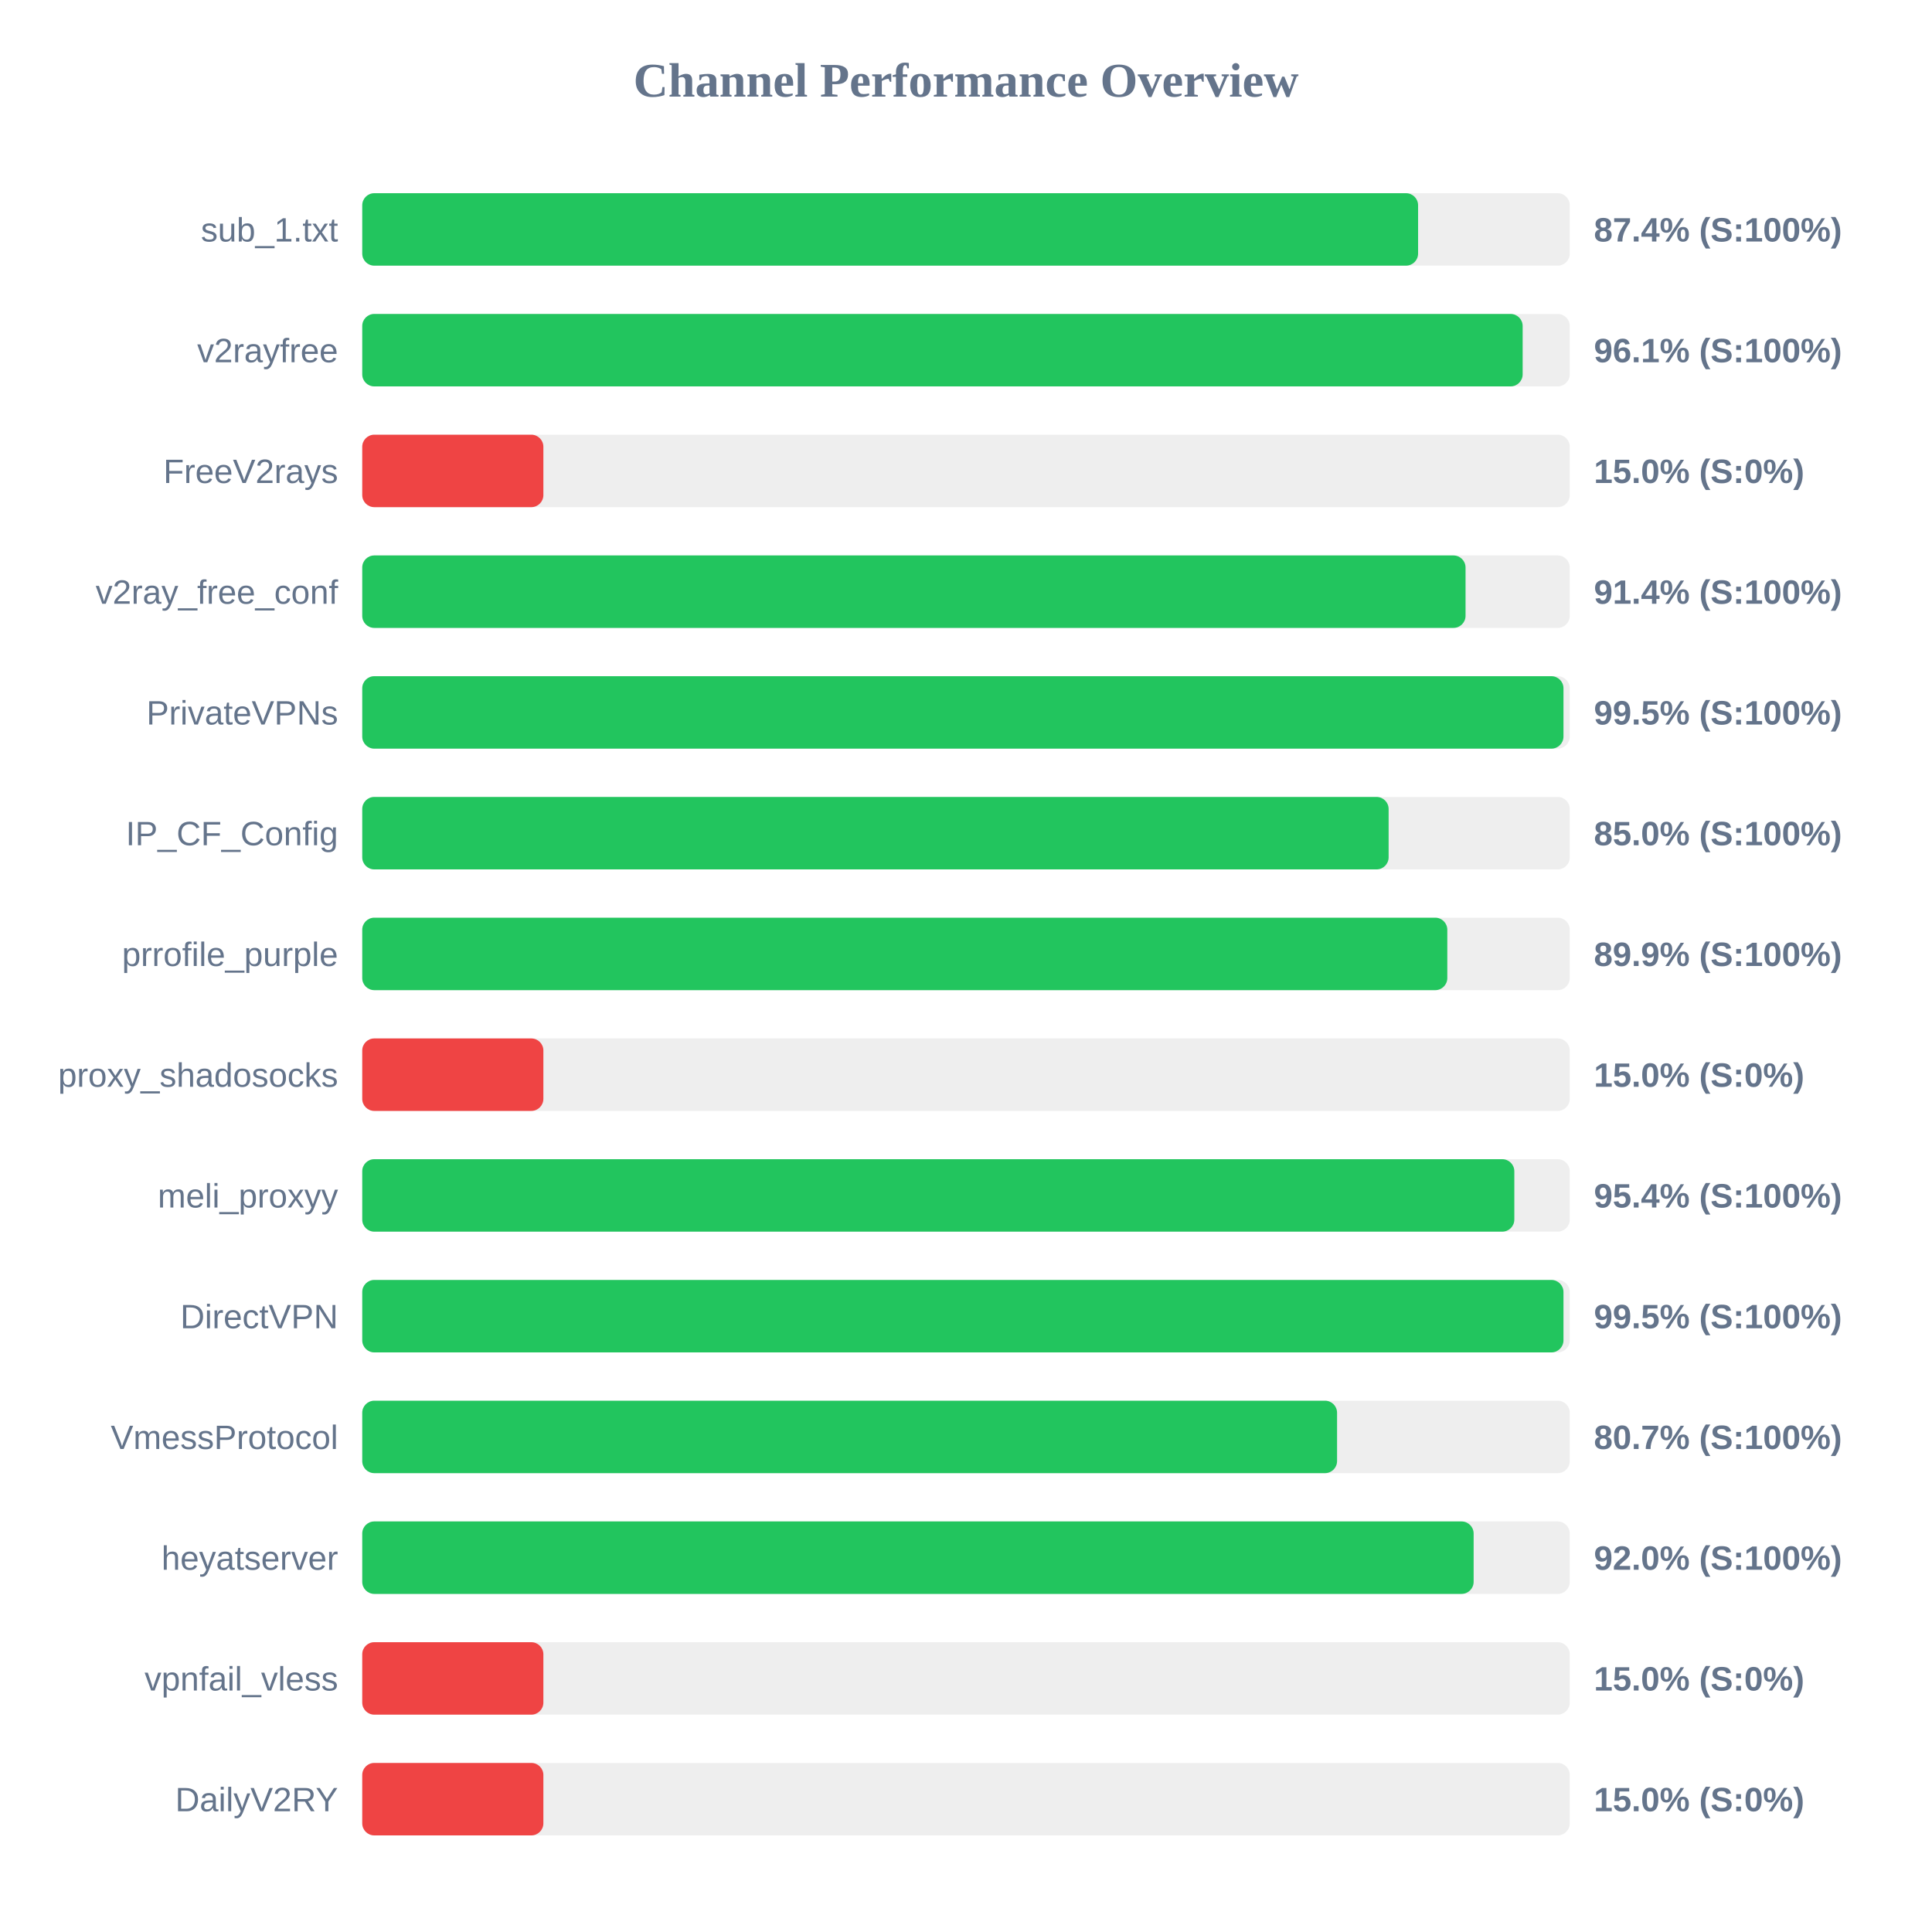
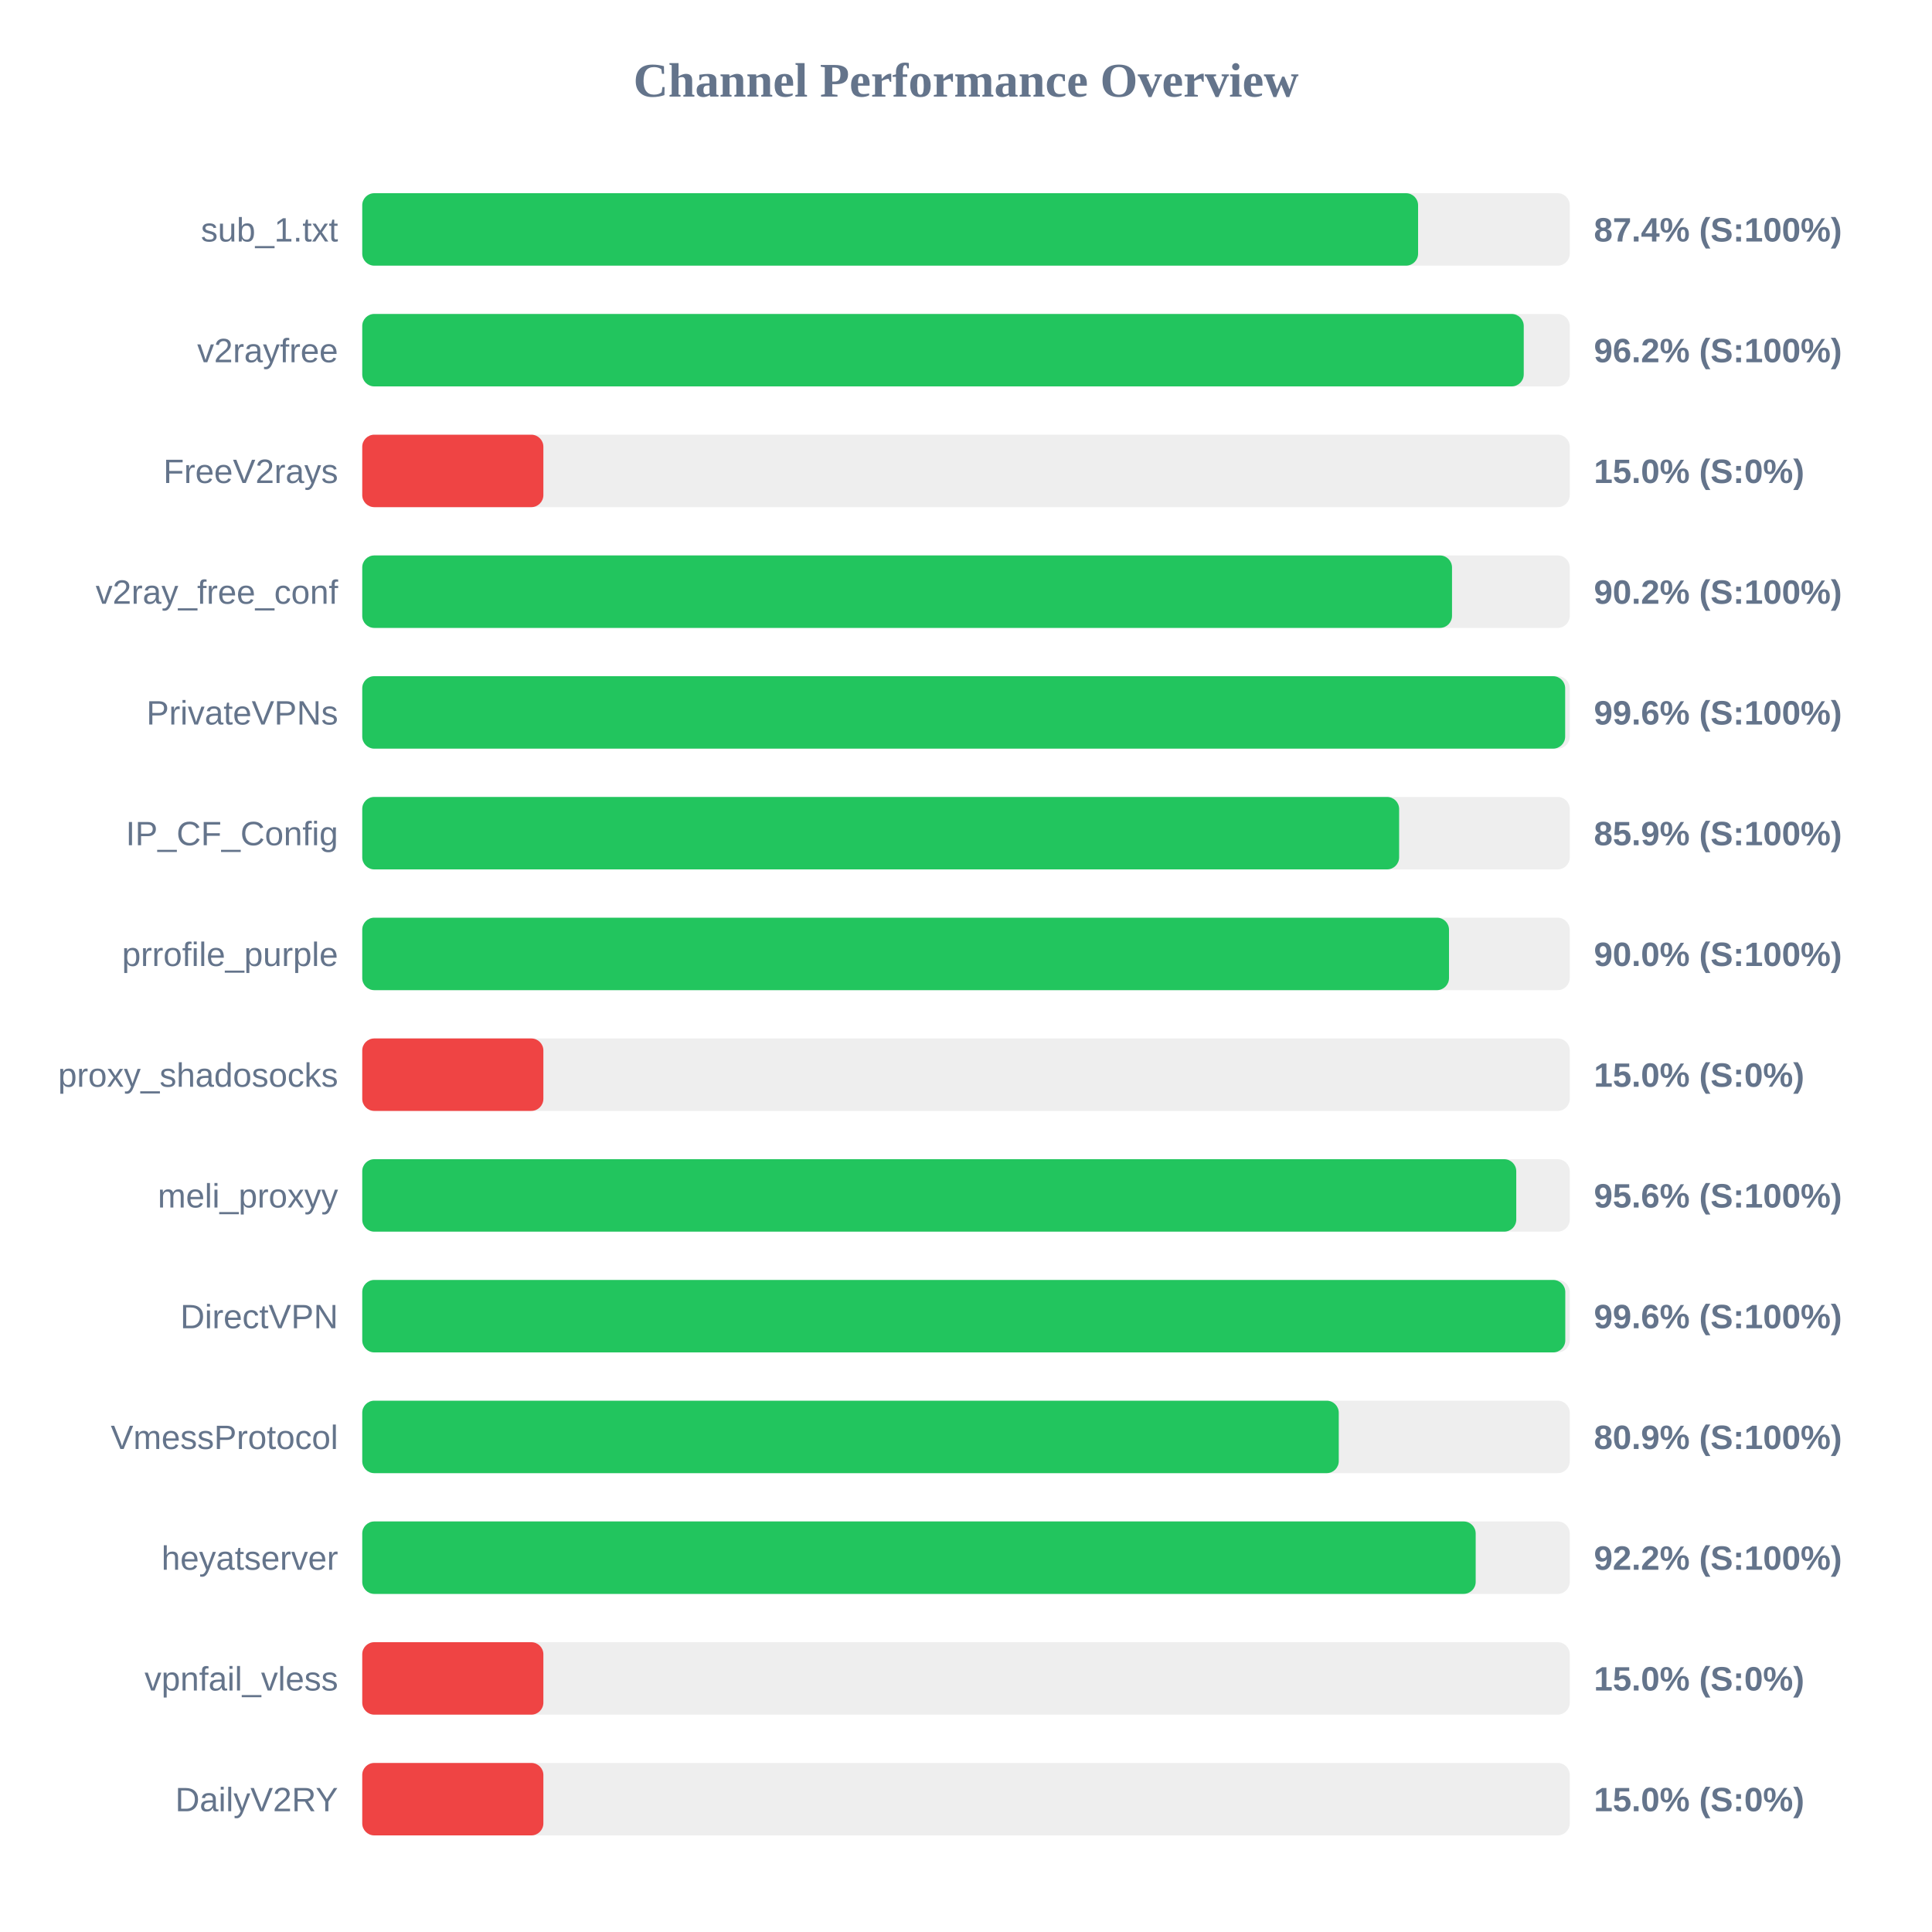
<svg xmlns="http://www.w3.org/2000/svg" width="800" height="800" version="1.1">
  <style>
        .row { font: 14px Arial; fill: #64748b; }
        .score { font: bold 14px Arial; fill: #64748b; }
    </style>
  <text x="400" y="40" text-anchor="middle" font-size="20px" font-weight="bold" fill="#64748b">Channel Performance Overview</text>
  <rect x="150" y="80" width="500" height="30" fill="#eee" rx="5" />
  <rect x="150" y="80" width="437.2" height="30" fill="#22c55e" rx="5" />
  <text x="140" y="100" text-anchor="end" class="row">sub_1.txt</text>
  <text x="660" y="100" text-anchor="start" class="score">87.4% (S:100%)</text>
  <rect x="150" y="130" width="500" height="30" fill="#eee" rx="5" />
-   <rect x="150" y="130" width="480.5" height="30" fill="#22c55e" rx="5" />
+   <rect x="150" y="130" width="480.95" height="30" fill="#22c55e" rx="5" />
  <text x="140" y="150" text-anchor="end" class="row">v2rayfree</text>
-   <text x="660" y="150" text-anchor="start" class="score">96.1% (S:100%)</text>
+   <text x="660" y="150" text-anchor="start" class="score">96.2% (S:100%)</text>
  <rect x="150" y="180" width="500" height="30" fill="#eee" rx="5" />
  <rect x="150" y="180" width="75.0" height="30" fill="#ef4444" rx="5" />
  <text x="140" y="200" text-anchor="end" class="row">FreeV2rays</text>
  <text x="660" y="200" text-anchor="start" class="score">15.0% (S:0%)</text>
  <rect x="150" y="230" width="500" height="30" fill="#eee" rx="5" />
-   <rect x="150" y="230" width="456.85" height="30" fill="#22c55e" rx="5" />
+   <rect x="150" y="230" width="451.25" height="30" fill="#22c55e" rx="5" />
  <text x="140" y="250" text-anchor="end" class="row">v2ray_free_conf</text>
-   <text x="660" y="250" text-anchor="start" class="score">91.4% (S:100%)</text>
+   <text x="660" y="250" text-anchor="start" class="score">90.2% (S:100%)</text>
  <rect x="150" y="280" width="500" height="30" fill="#eee" rx="5" />
-   <rect x="150" y="280" width="497.4" height="30" fill="#22c55e" rx="5" />
+   <rect x="150" y="280" width="498.1" height="30" fill="#22c55e" rx="5" />
  <text x="140" y="300" text-anchor="end" class="row">PrivateVPNs</text>
-   <text x="660" y="300" text-anchor="start" class="score">99.5% (S:100%)</text>
+   <text x="660" y="300" text-anchor="start" class="score">99.6% (S:100%)</text>
  <rect x="150" y="330" width="500" height="30" fill="#eee" rx="5" />
-   <rect x="150" y="330" width="425.0" height="30" fill="#22c55e" rx="5" />
+   <rect x="150" y="330" width="429.35" height="30" fill="#22c55e" rx="5" />
  <text x="140" y="350" text-anchor="end" class="row">IP_CF_Config</text>
-   <text x="660" y="350" text-anchor="start" class="score">85.0% (S:100%)</text>
+   <text x="660" y="350" text-anchor="start" class="score">85.9% (S:100%)</text>
  <rect x="150" y="380" width="500" height="30" fill="#eee" rx="5" />
-   <rect x="150" y="380" width="449.3" height="30" fill="#22c55e" rx="5" />
+   <rect x="150" y="380" width="450.0" height="30" fill="#22c55e" rx="5" />
  <text x="140" y="400" text-anchor="end" class="row">prrofile_purple</text>
-   <text x="660" y="400" text-anchor="start" class="score">89.9% (S:100%)</text>
+   <text x="660" y="400" text-anchor="start" class="score">90.0% (S:100%)</text>
  <rect x="150" y="430" width="500" height="30" fill="#eee" rx="5" />
  <rect x="150" y="430" width="75.0" height="30" fill="#ef4444" rx="5" />
  <text x="140" y="450" text-anchor="end" class="row">proxy_shadosocks</text>
  <text x="660" y="450" text-anchor="start" class="score">15.0% (S:0%)</text>
  <rect x="150" y="480" width="500" height="30" fill="#eee" rx="5" />
-   <rect x="150" y="480" width="477.05" height="30" fill="#22c55e" rx="5" />
+   <rect x="150" y="480" width="477.85" height="30" fill="#22c55e" rx="5" />
  <text x="140" y="500" text-anchor="end" class="row">meli_proxyy</text>
-   <text x="660" y="500" text-anchor="start" class="score">95.4% (S:100%)</text>
+   <text x="660" y="500" text-anchor="start" class="score">95.6% (S:100%)</text>
  <rect x="150" y="530" width="500" height="30" fill="#eee" rx="5" />
-   <rect x="150" y="530" width="497.4" height="30" fill="#22c55e" rx="5" />
+   <rect x="150" y="530" width="498.15" height="30" fill="#22c55e" rx="5" />
  <text x="140" y="550" text-anchor="end" class="row">DirectVPN</text>
-   <text x="660" y="550" text-anchor="start" class="score">99.5% (S:100%)</text>
+   <text x="660" y="550" text-anchor="start" class="score">99.6% (S:100%)</text>
  <rect x="150" y="580" width="500" height="30" fill="#eee" rx="5" />
-   <rect x="150" y="580" width="403.65" height="30" fill="#22c55e" rx="5" />
+   <rect x="150" y="580" width="404.35" height="30" fill="#22c55e" rx="5" />
  <text x="140" y="600" text-anchor="end" class="row">VmessProtocol</text>
-   <text x="660" y="600" text-anchor="start" class="score">80.7% (S:100%)</text>
+   <text x="660" y="600" text-anchor="start" class="score">80.9% (S:100%)</text>
  <rect x="150" y="630" width="500" height="30" fill="#eee" rx="5" />
-   <rect x="150" y="630" width="460.2" height="30" fill="#22c55e" rx="5" />
+   <rect x="150" y="630" width="461.05" height="30" fill="#22c55e" rx="5" />
  <text x="140" y="650" text-anchor="end" class="row">heyatserver</text>
-   <text x="660" y="650" text-anchor="start" class="score">92.0% (S:100%)</text>
+   <text x="660" y="650" text-anchor="start" class="score">92.2% (S:100%)</text>
  <rect x="150" y="680" width="500" height="30" fill="#eee" rx="5" />
  <rect x="150" y="680" width="75.0" height="30" fill="#ef4444" rx="5" />
  <text x="140" y="700" text-anchor="end" class="row">vpnfail_vless</text>
  <text x="660" y="700" text-anchor="start" class="score">15.0% (S:0%)</text>
  <rect x="150" y="730" width="500" height="30" fill="#eee" rx="5" />
  <rect x="150" y="730" width="75.0" height="30" fill="#ef4444" rx="5" />
  <text x="140" y="750" text-anchor="end" class="row">DailyV2RY</text>
  <text x="660" y="750" text-anchor="start" class="score">15.0% (S:0%)</text>
</svg>
